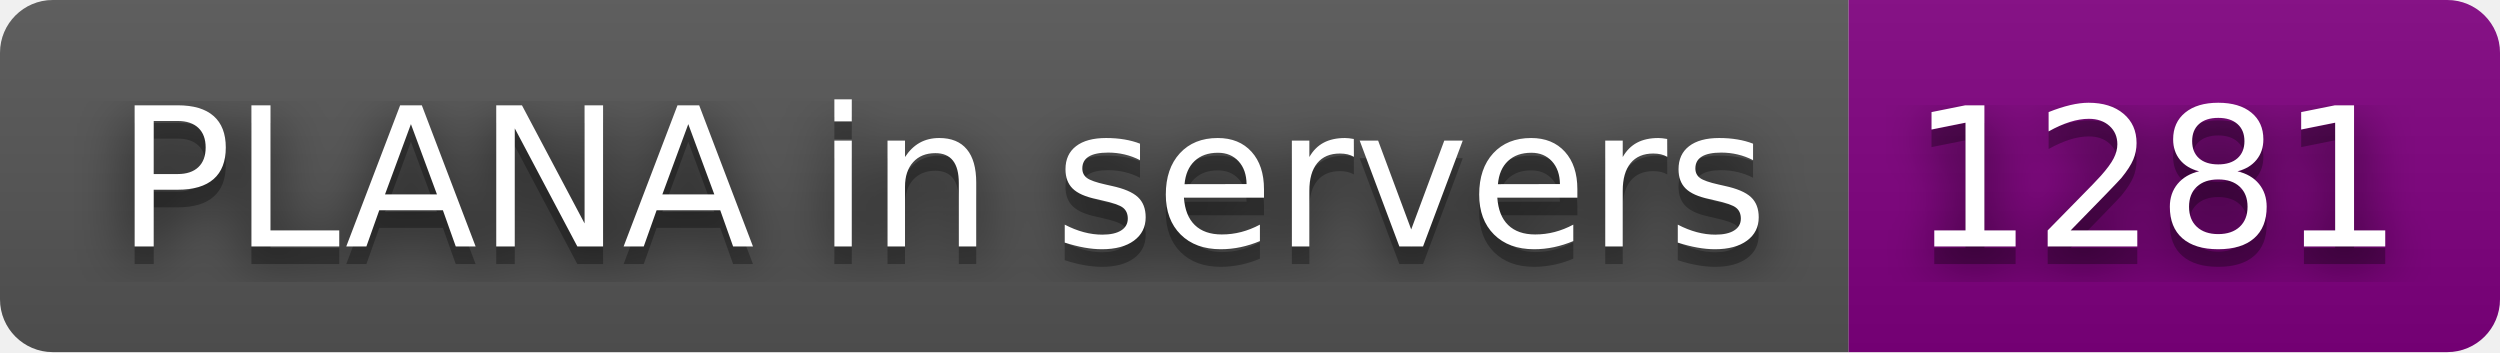
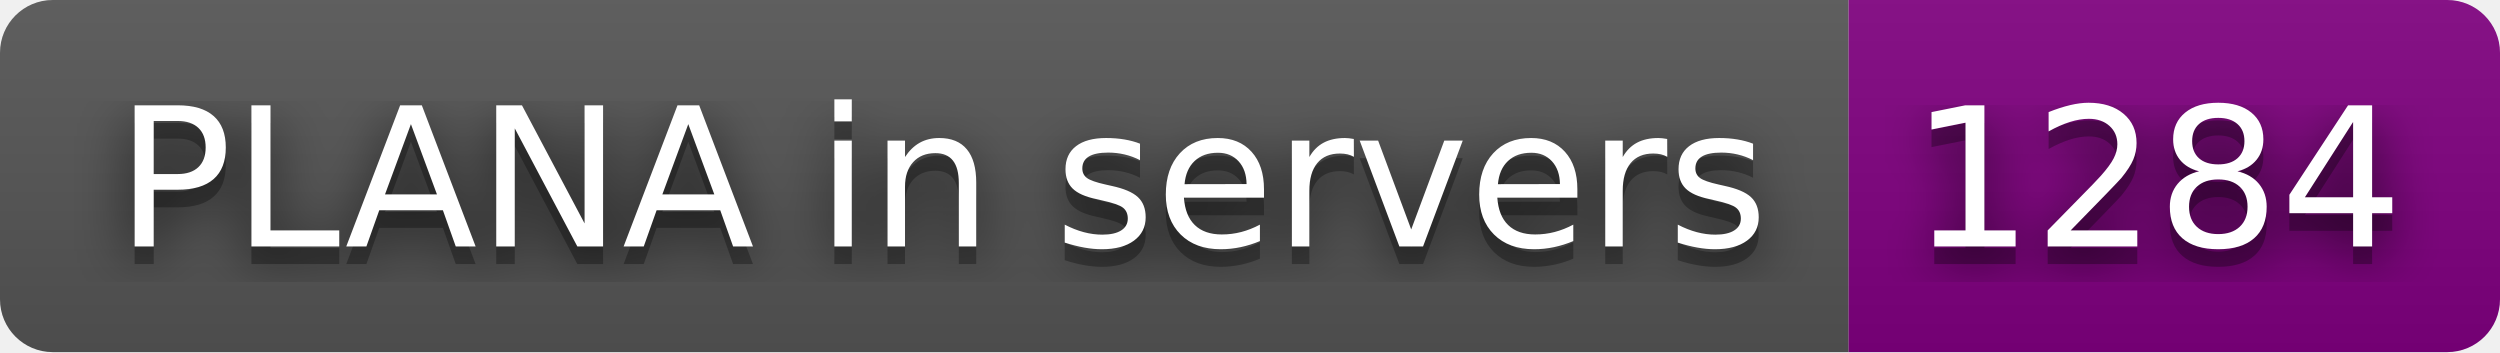
- <svg xmlns="http://www.w3.org/2000/svg" width="142" height="20" role="img" aria-label="PLANA in servers: 1281">
+ <svg xmlns="http://www.w3.org/2000/svg" width="142" height="20" role="img" aria-label="PLANA in servers: 1284">
  <filter id="blur">
    <feGaussianBlur stdDeviation="16" />
  </filter>
  <linearGradient id="s" x2="0" y2="100%">
    <stop offset="0" stop-color="#bbb" stop-opacity=".1" />
    <stop offset="1" stop-opacity=".1" />
  </linearGradient>
  <clipPath id="r">
    <rect width="142" height="20" rx="3" />
  </clipPath>
  <g clip-path="url(#r)">
    <rect width="105" height="20" fill="#555" />
    <rect x="105" width="37" height="20" fill="purple" />
    <rect width="142" height="20" fill="url(#s)" />
  </g>
  <g fill="#fff" text-anchor="middle" font-family="Verdana,Geneva,DejaVu Sans,sans-serif" text-rendering="geometricPrecision" font-size="110">
    <g transform="scale(.1)">
      <g aria-hidden="true" fill="#010101">
        <text x="535" y="150" fill-opacity=".8" filter="url(#blur)" textLength="950">PLANA in servers</text>
        <text x="535" y="150" fill-opacity=".3" textLength="950">PLANA in servers</text>
      </g>
      <text x="535" y="140" textLength="950">PLANA in servers</text>
    </g>
    <g transform="scale(.1)">
      <g aria-hidden="true" fill="#010101">
-         <text x="1225" y="150" fill-opacity=".8" filter="url(#blur)" textLength="270">1281</text>
-         <text x="1225" y="150" fill-opacity=".3" textLength="270">1281</text>
+         <text x="1225" y="150" fill-opacity=".8" filter="url(#blur)" textLength="270">1284</text>
+         <text x="1225" y="150" fill-opacity=".3" textLength="270">1284</text>
      </g>
-       <text x="1225" y="140" textLength="270">1281</text>
+       <text x="1225" y="140" textLength="270">1284</text>
    </g>
  </g>
</svg>
